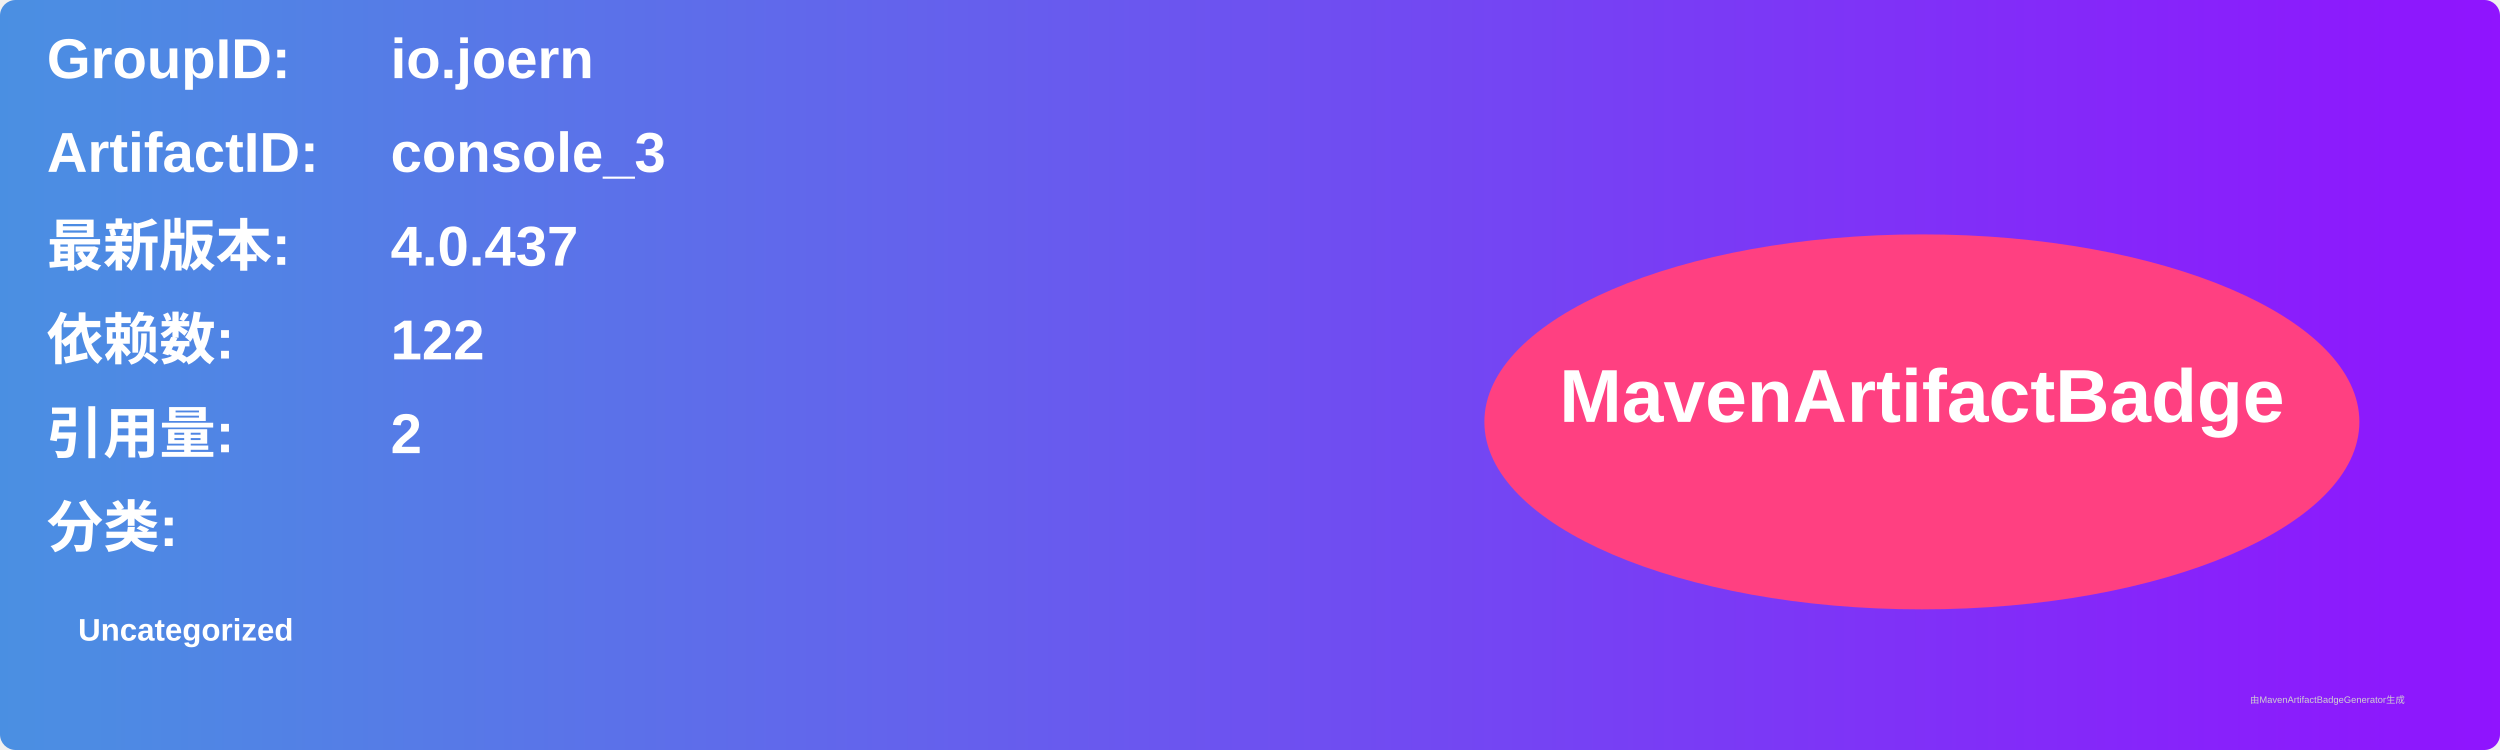
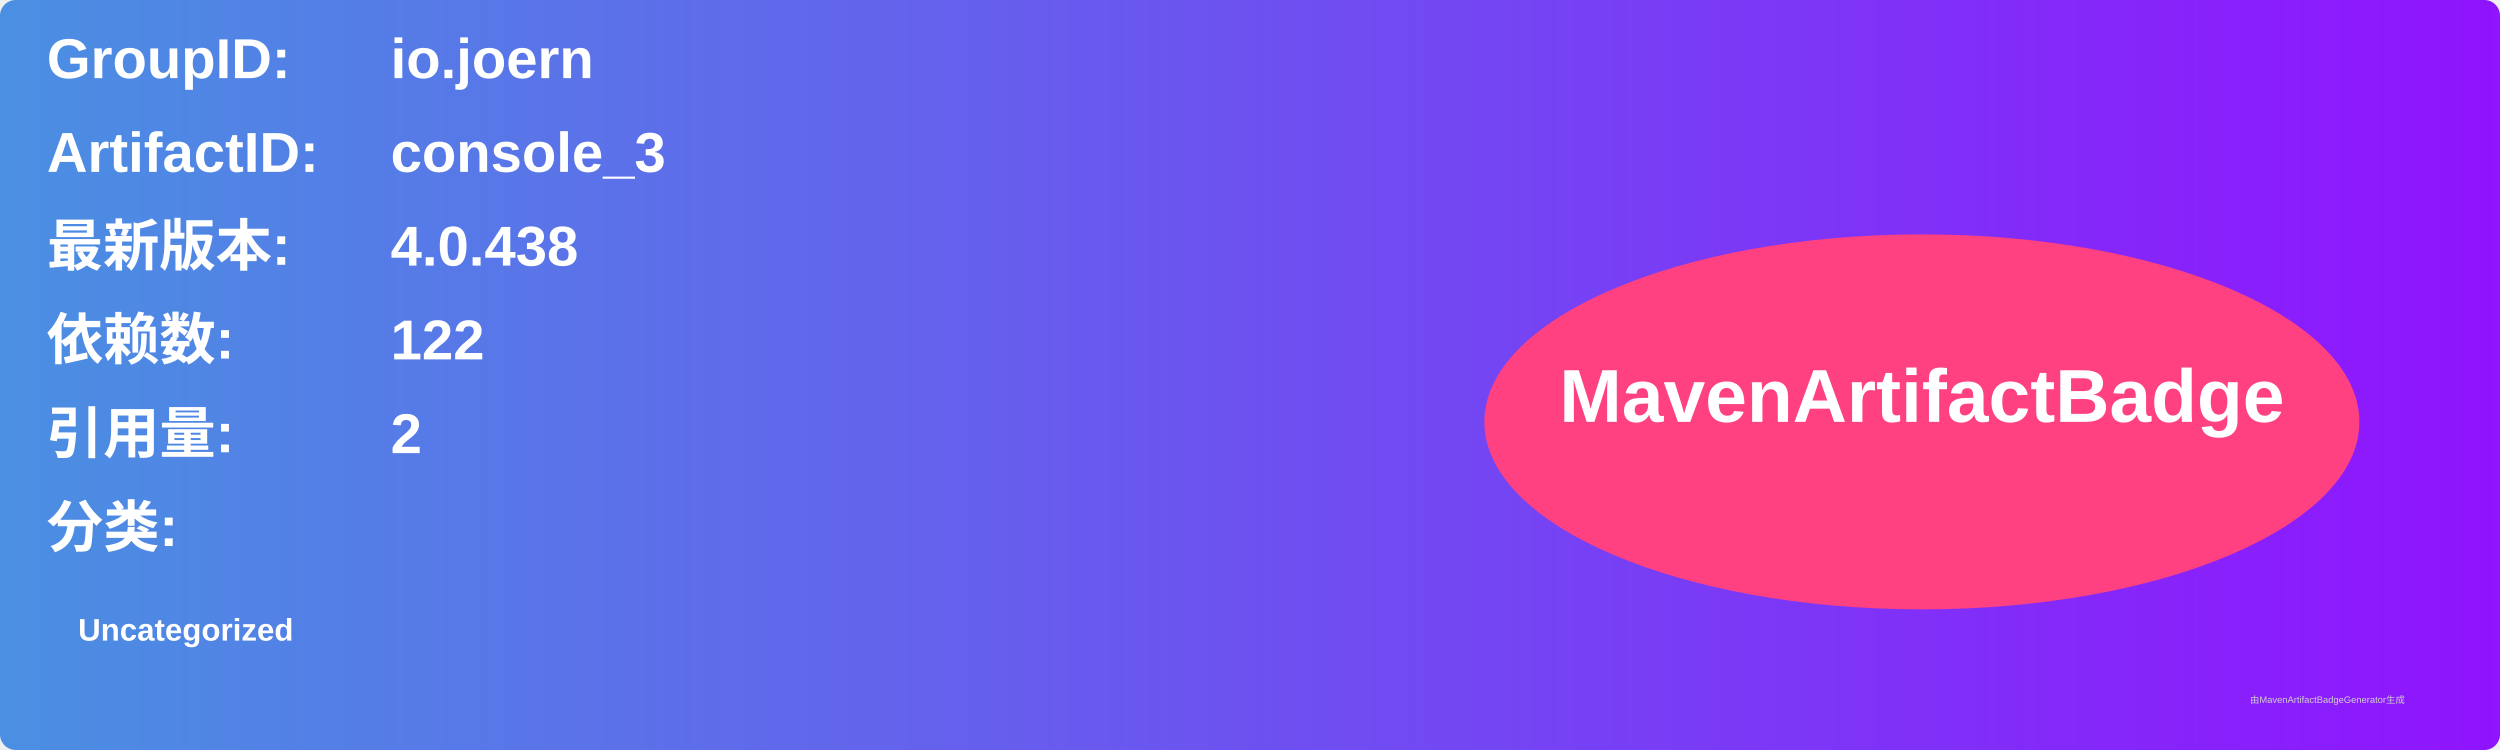
<svg xmlns="http://www.w3.org/2000/svg" width="800" height="240" viewBox="0 0 800 240">
  <linearGradient id="grad" x1="0%" y1="0%" x2="100%" y2="0%">
    <stop offset="0%" stop-color="#4a90e2" />
    <stop offset="100%" stop-color="#9013fe" />
  </linearGradient>
  <rect width="100%" height="100%" rx="5" ry="5" fill="url(#grad)" />
  <g transform="translate(15, 15)">
    <text x="0" y="10" font-family="Arial" font-size="18" fill="white" font-weight="bold" width="260">GroupID:</text>
    <text x="110" y="10" font-family="Arial" font-size="18" fill="white" font-weight="bold" width="460">io.joern</text>
    <text x="0" y="40" font-family="Arial" font-size="18" fill="white" font-weight="bold" width="260">ArtifactID:</text>
    <text x="110" y="40" font-family="Arial" font-size="18" fill="white" font-weight="bold" width="460">console_3</text>
    <text x="0" y="70" font-family="Arial" font-size="18" fill="white" font-weight="bold">最新版本:</text>
    <text x="110" y="70" font-family="Arial" font-size="18" fill="white" font-weight="bold">
-       <tspan font-weight="bold">4.0.437</tspan>
+       <tspan font-weight="bold">4.0.438</tspan>
    </text>
    <text x="0" y="100" font-family="Arial" font-size="18" fill="white" font-weight="bold">依赖数: </text>
    <text x="110" y="100" font-family="Arial" font-size="18" fill="white">
      <tspan font-weight="bold">122</tspan>
    </text>
    <text x="0" y="130" font-family="Arial" font-size="18" fill="white" font-weight="bold">引用量: </text>
    <text x="110" y="130" font-family="Arial" font-size="18" fill="white">
      <tspan font-weight="bold">2</tspan>
    </text>
    <text x="0" y="160" font-family="Arial" font-size="18" fill="white" font-weight="bold">分类:</text>
    <text x="10" y="190" font-family="Arial" font-size="10" fill="white">
      <tspan font-weight="bold">Uncategorized</tspan>
    </text>
    <ellipse cx="600" cy="120" rx="140" ry="60" fill="#ff4081" />
    <text x="600" y="120" text-anchor="middle" font-family="Arial" font-size="24" fill="white" font-weight="bold">MavenArtifactBadge</text>
  </g>
  <text x="720" y="225" font-family="Arial" font-size="3" fill="#d0d0d0">由MavenArtifactBadgeGenerator生成</text>
</svg>
